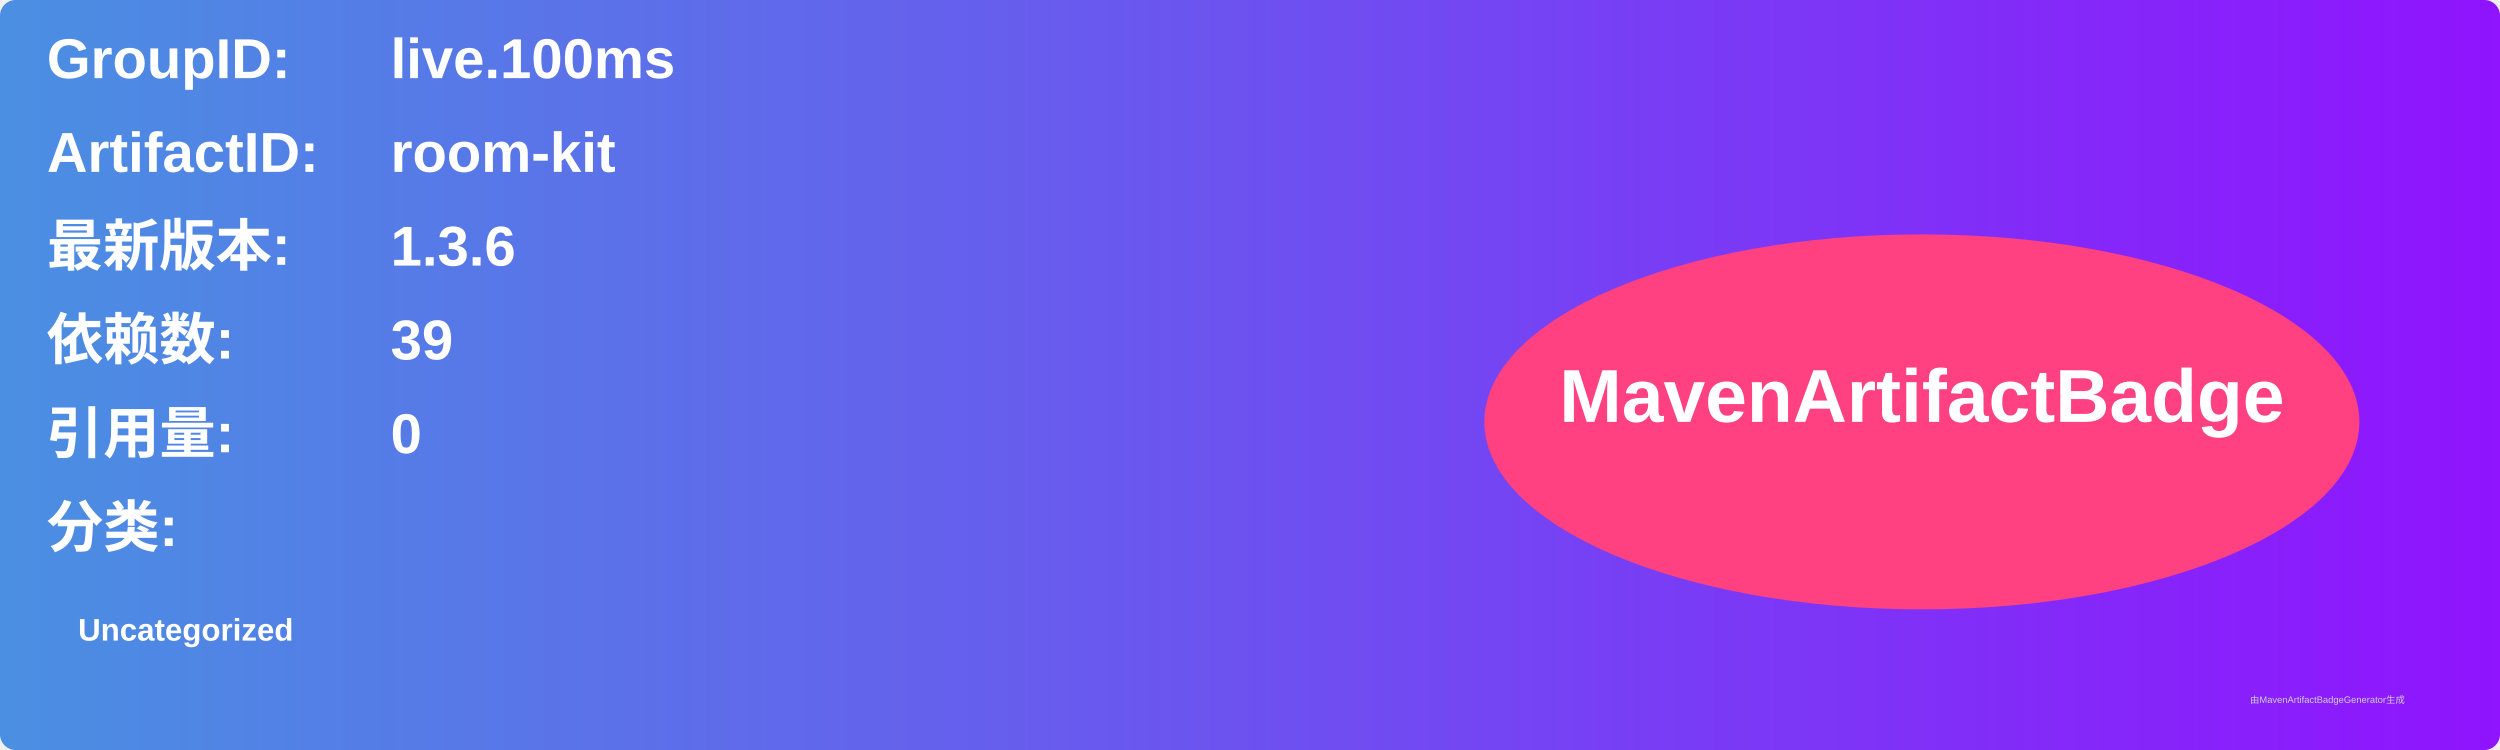
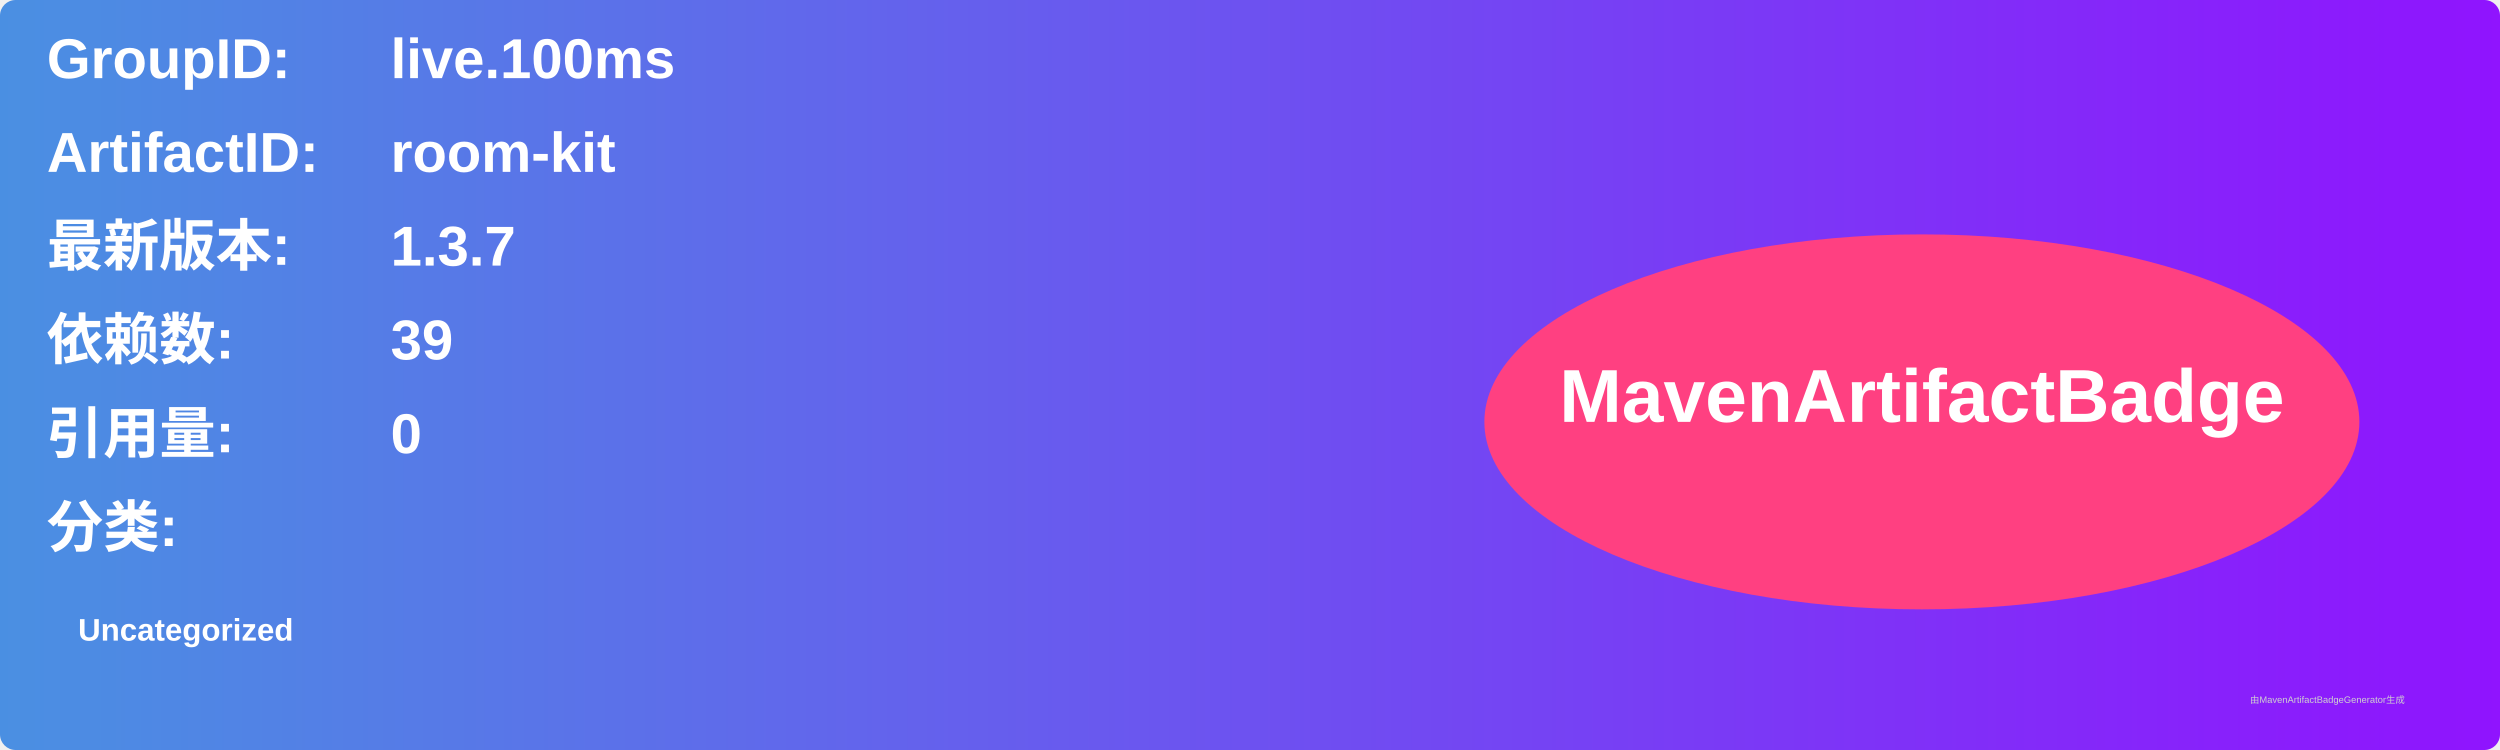
<svg xmlns="http://www.w3.org/2000/svg" width="800" height="240" viewBox="0 0 800 240">
  <linearGradient id="grad" x1="0%" y1="0%" x2="100%" y2="0%">
    <stop offset="0%" stop-color="#4a90e2" />
    <stop offset="100%" stop-color="#9013fe" />
  </linearGradient>
  <rect width="100%" height="100%" rx="5" ry="5" fill="url(#grad)" />
  <g transform="translate(15, 15)">
    <text x="0" y="10" font-family="Arial" font-size="18" fill="white" font-weight="bold" width="260">GroupID:</text>
    <text x="110" y="10" font-family="Arial" font-size="18" fill="white" font-weight="bold" width="460">live.100ms</text>
    <text x="0" y="40" font-family="Arial" font-size="18" fill="white" font-weight="bold" width="260">ArtifactID:</text>
    <text x="110" y="40" font-family="Arial" font-size="18" fill="white" font-weight="bold" width="460">room-kit</text>
    <text x="0" y="70" font-family="Arial" font-size="18" fill="white" font-weight="bold">最新版本:</text>
    <text x="110" y="70" font-family="Arial" font-size="18" fill="white" font-weight="bold">
-       <tspan font-weight="bold">1.3.6</tspan>
+       <tspan font-weight="bold">1.3.7</tspan>
    </text>
    <text x="0" y="100" font-family="Arial" font-size="18" fill="white" font-weight="bold">依赖数: </text>
    <text x="110" y="100" font-family="Arial" font-size="18" fill="white">
      <tspan font-weight="bold">39</tspan>
    </text>
    <text x="0" y="130" font-family="Arial" font-size="18" fill="white" font-weight="bold">引用量: </text>
    <text x="110" y="130" font-family="Arial" font-size="18" fill="white">
      <tspan font-weight="bold">0</tspan>
    </text>
    <text x="0" y="160" font-family="Arial" font-size="18" fill="white" font-weight="bold">分类:</text>
    <text x="10" y="190" font-family="Arial" font-size="10" fill="white">
      <tspan font-weight="bold">Uncategorized</tspan>
    </text>
    <ellipse cx="600" cy="120" rx="140" ry="60" fill="#ff4081" />
    <text x="600" y="120" text-anchor="middle" font-family="Arial" font-size="24" fill="white" font-weight="bold">MavenArtifactBadge</text>
  </g>
  <text x="720" y="225" font-family="Arial" font-size="3" fill="#d0d0d0">由MavenArtifactBadgeGenerator生成</text>
</svg>
